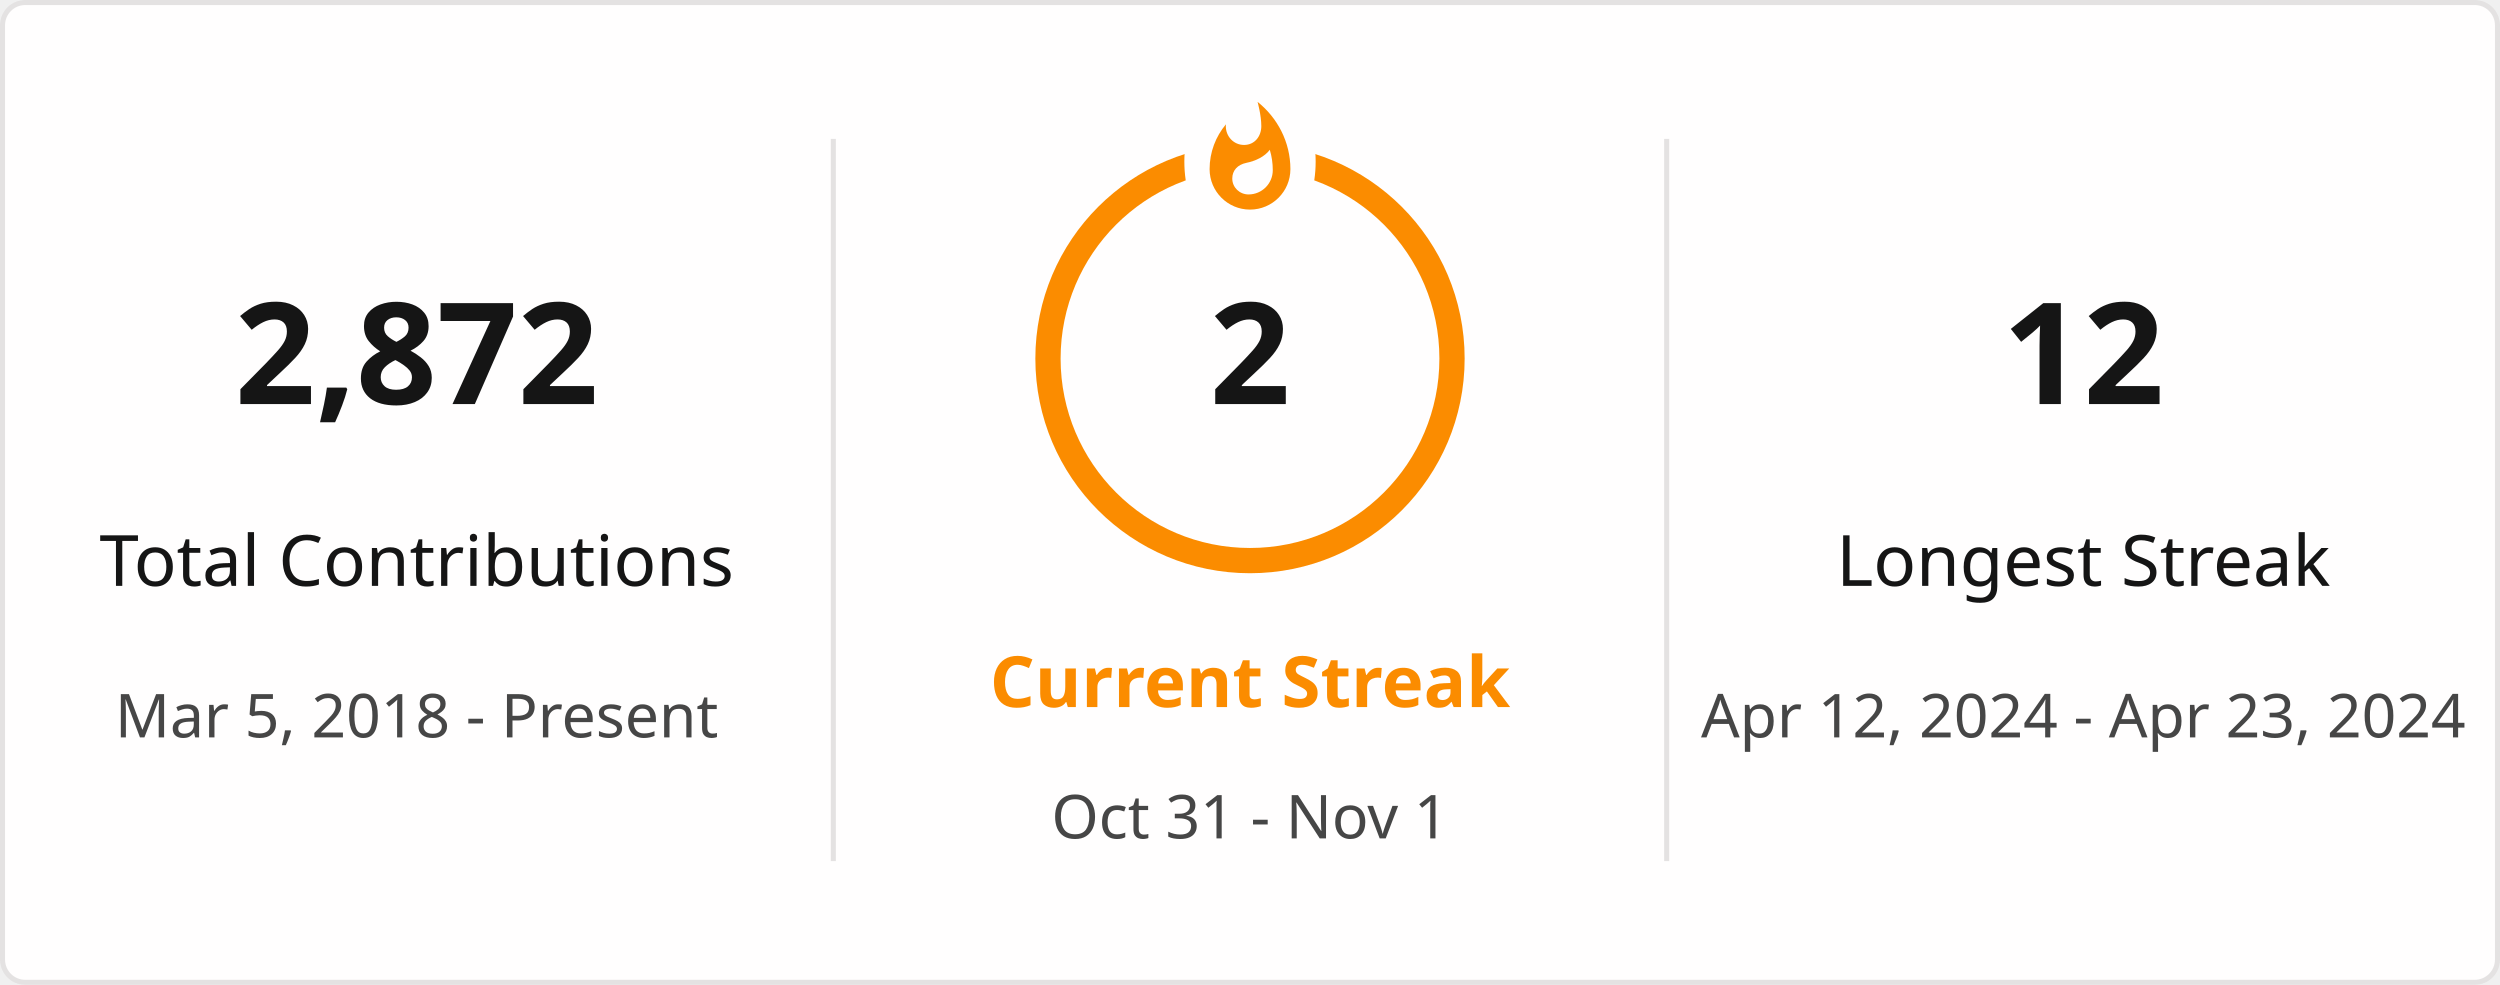
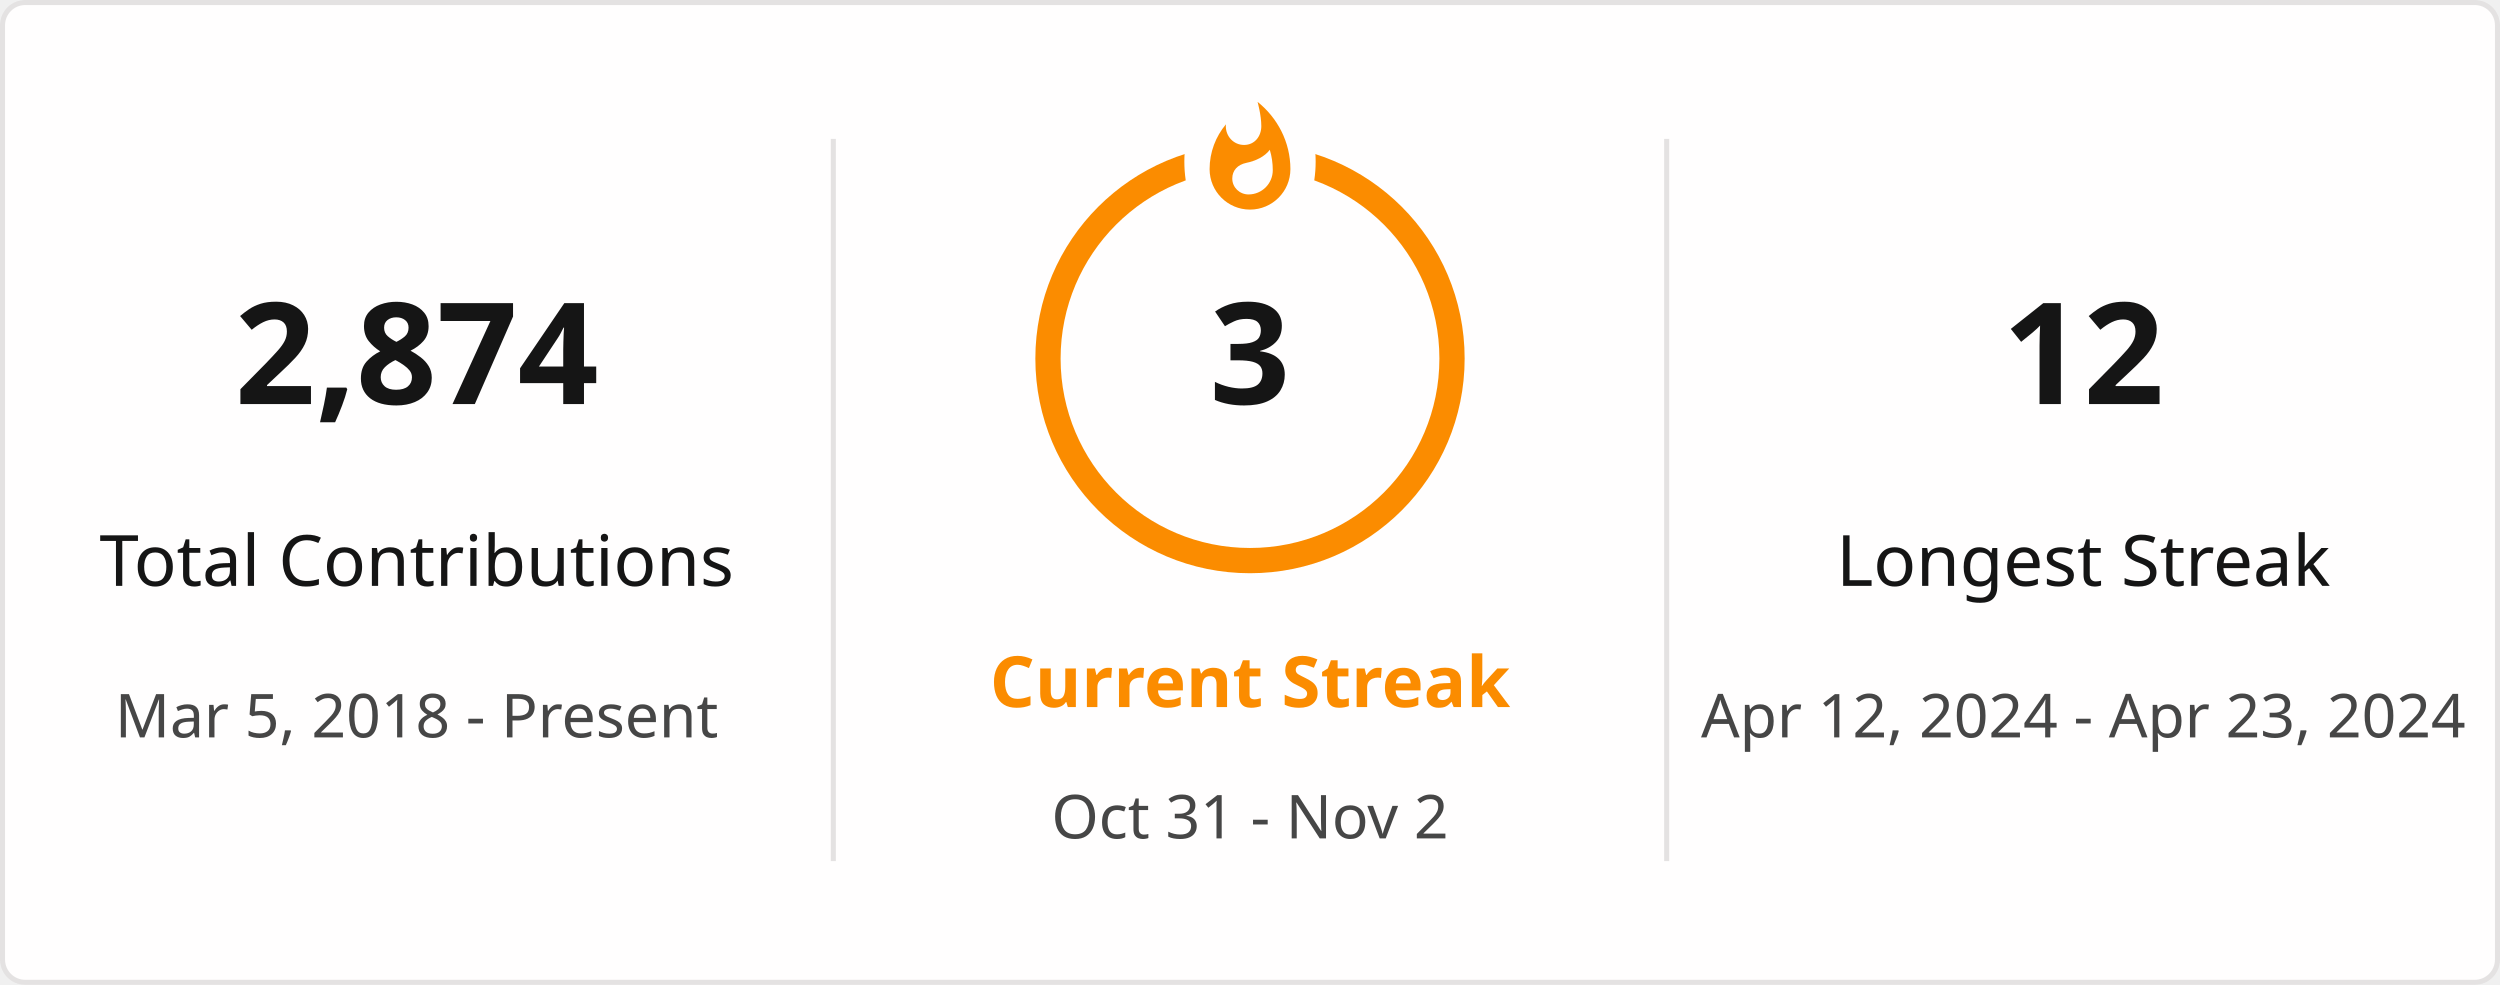
<svg xmlns="http://www.w3.org/2000/svg" style="isolation: isolate" viewBox="0 0 495 195" width="495px" height="195px" direction="ltr">
  <defs>
    <clipPath id="outer_rectangle">
      <rect width="495" height="195" rx="4.5" />
    </clipPath>
    <mask id="mask_out_ring_behind_fire">
      <rect width="495" height="195" fill="white" />
      <ellipse id="mask-ellipse" cx="247.5" cy="32" rx="13" ry="18" fill="black" />
    </mask>
  </defs>
  <g clip-path="url(#outer_rectangle)">
    <g style="isolation: isolate">
      <rect stroke="#E4E2E2" fill="#FFFEFE" rx="4.5" x="0.5" y="0.5" width="494" height="194" />
    </g>
    <g style="isolation: isolate">
      <line x1="165" y1="28" x2="165" y2="170" vector-effect="non-scaling-stroke" stroke-width="1" stroke="#E4E2E2" stroke-linejoin="miter" stroke-linecap="square" stroke-miterlimit="3" />
      <line x1="330" y1="28" x2="330" y2="170" vector-effect="non-scaling-stroke" stroke-width="1" stroke="#E4E2E2" stroke-linejoin="miter" stroke-linecap="square" stroke-miterlimit="3" />
    </g>
    <g style="isolation: isolate">
      <g transform="translate(82.5, 48)">
        <text x="0" y="32" stroke-width="0" text-anchor="middle" fill="#151515" stroke="none" font-family="&quot;Segoe UI&quot;, Ubuntu, sans-serif" font-weight="700" font-size="28px" font-style="normal" style="opacity: 1; opacity: 1;">
-                         2,872
+                         2,874
                    </text>
      </g>
      <g transform="translate(82.5, 84)">
        <text x="0" y="32" stroke-width="0" text-anchor="middle" fill="#151515" stroke="none" font-family="&quot;Segoe UI&quot;, Ubuntu, sans-serif" font-weight="400" font-size="14px" font-style="normal" style="opacity: 1; opacity: 1;">
                        Total Contributions
                    </text>
      </g>
      <g transform="translate(82.5, 114)">
        <text x="0" y="32" stroke-width="0" text-anchor="middle" fill="#464646" stroke="none" font-family="&quot;Segoe UI&quot;, Ubuntu, sans-serif" font-weight="400" font-size="12px" font-style="normal" style="opacity: 1; opacity: 1;">
                        Mar 5, 2018 - Present
                    </text>
      </g>
    </g>
    <g style="isolation: isolate">
      <g transform="translate(247.5, 108)">
        <text x="0" y="32" stroke-width="0" text-anchor="middle" fill="#FB8C00" stroke="none" font-family="&quot;Segoe UI&quot;, Ubuntu, sans-serif" font-weight="700" font-size="14px" font-style="normal" style="opacity: 1; opacity: 1;">
                        Current Streak
                    </text>
      </g>
      <g transform="translate(247.5, 145)">
        <text x="0" y="21" stroke-width="0" text-anchor="middle" fill="#464646" stroke="none" font-family="&quot;Segoe UI&quot;, Ubuntu, sans-serif" font-weight="400" font-size="12px" font-style="normal" style="opacity: 1; opacity: 1;">
-                         Oct 31 - Nov 1
+                         Oct 31 - Nov 2
                    </text>
      </g>
      <g mask="url(#mask_out_ring_behind_fire)">
        <circle cx="247.5" cy="71" r="40" fill="none" stroke="#FB8C00" stroke-width="5" style="opacity: 1; opacity: 1;" />
      </g>
      <g transform="translate(247.5, 19.5)" stroke-opacity="0" style="opacity: 1; opacity: 1;">
        <path d="M -12 -0.5 L 15 -0.5 L 15 23.5 L -12 23.5 L -12 -0.5 Z" fill="none" />
        <path d="M 1.5 0.67 C 1.5 0.67 2.24 3.32 2.24 5.47 C 2.24 7.53 0.89 9.2 -1.17 9.2 C -3.23 9.2 -4.79 7.53 -4.79 5.47 L -4.76 5.11 C -6.78 7.51 -8 10.62 -8 13.99 C -8 18.41 -4.42 22 0 22 C 4.42 22 8 18.41 8 13.99 C 8 8.6 5.41 3.79 1.5 0.67 Z M -0.29 19 C -2.07 19 -3.51 17.6 -3.51 15.86 C -3.51 14.24 -2.46 13.1 -0.7 12.74 C 1.07 12.38 2.9 11.53 3.92 10.16 C 4.31 11.45 4.51 12.81 4.51 14.2 C 4.51 16.85 2.36 19 -0.29 19 Z" fill="#FB8C00" stroke-opacity="0" />
      </g>
      <g transform="translate(247.5, 48)">
        <text x="0" y="32" stroke-width="0" text-anchor="middle" fill="#151515" stroke="none" font-family="&quot;Segoe UI&quot;, Ubuntu, sans-serif" font-weight="700" font-size="28px" font-style="normal" style="font-size: 28px;">
-                         2
+                         3
                    </text>
      </g>
    </g>
    <g style="isolation: isolate">
      <g transform="translate(412.5, 48)">
        <text x="0" y="32" stroke-width="0" text-anchor="middle" fill="#151515" stroke="none" font-family="&quot;Segoe UI&quot;, Ubuntu, sans-serif" font-weight="700" font-size="28px" font-style="normal" style="opacity: 1; opacity: 1;">
                        12
                    </text>
      </g>
      <g transform="translate(412.5, 84)">
        <text x="0" y="32" stroke-width="0" text-anchor="middle" fill="#151515" stroke="none" font-family="&quot;Segoe UI&quot;, Ubuntu, sans-serif" font-weight="400" font-size="14px" font-style="normal" style="opacity: 1; opacity: 1;">
                        Longest Streak
                    </text>
      </g>
      <g transform="translate(412.5, 114)">
        <text x="0" y="32" stroke-width="0" text-anchor="middle" fill="#464646" stroke="none" font-family="&quot;Segoe UI&quot;, Ubuntu, sans-serif" font-weight="400" font-size="12px" font-style="normal" style="opacity: 1; opacity: 1;">
                        Apr 12, 2024 - Apr 23, 2024
                    </text>
      </g>
    </g>
  </g>
</svg>
